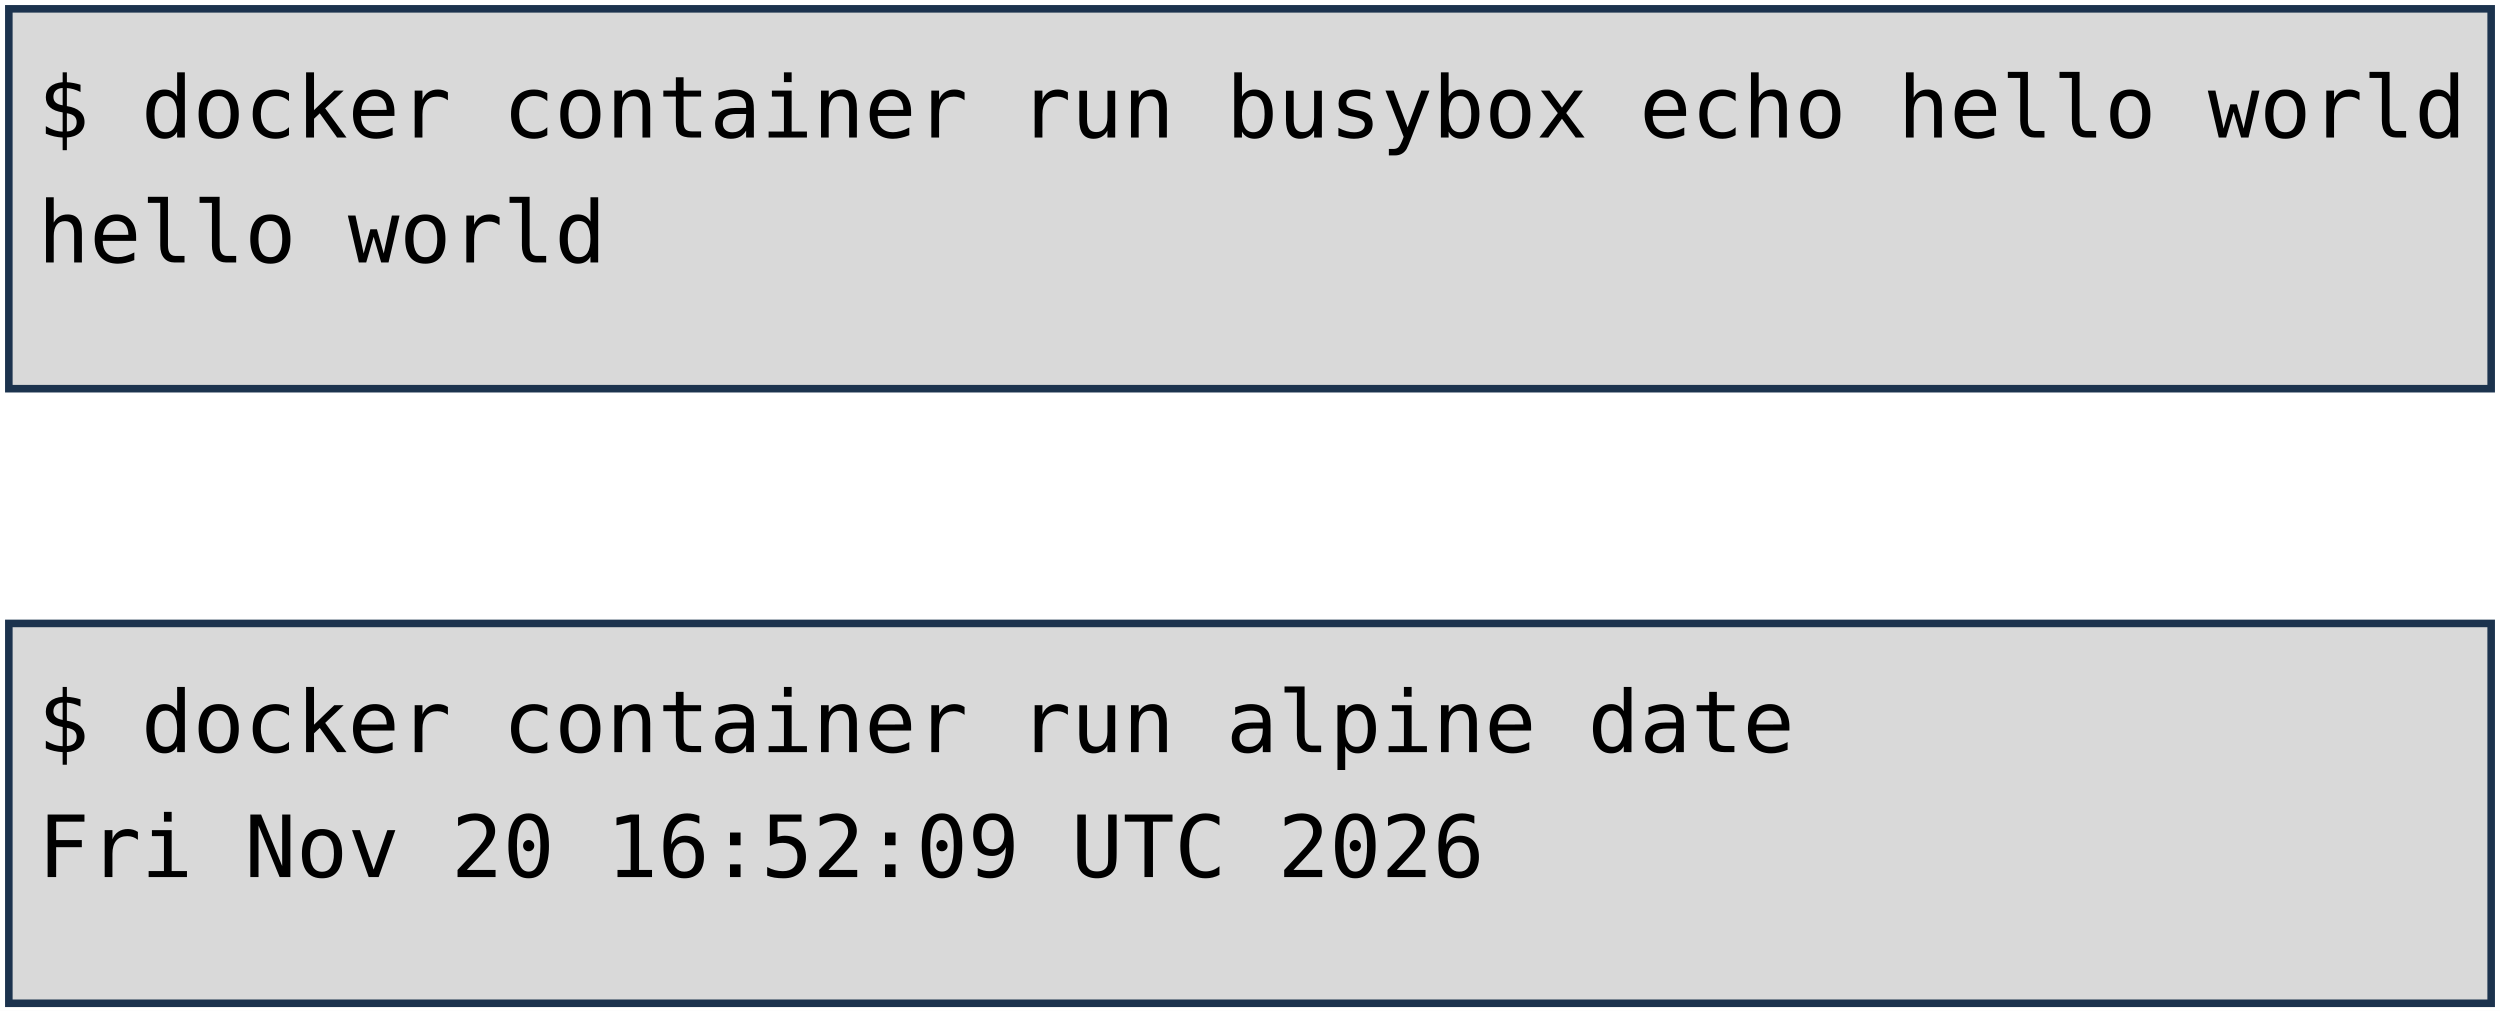
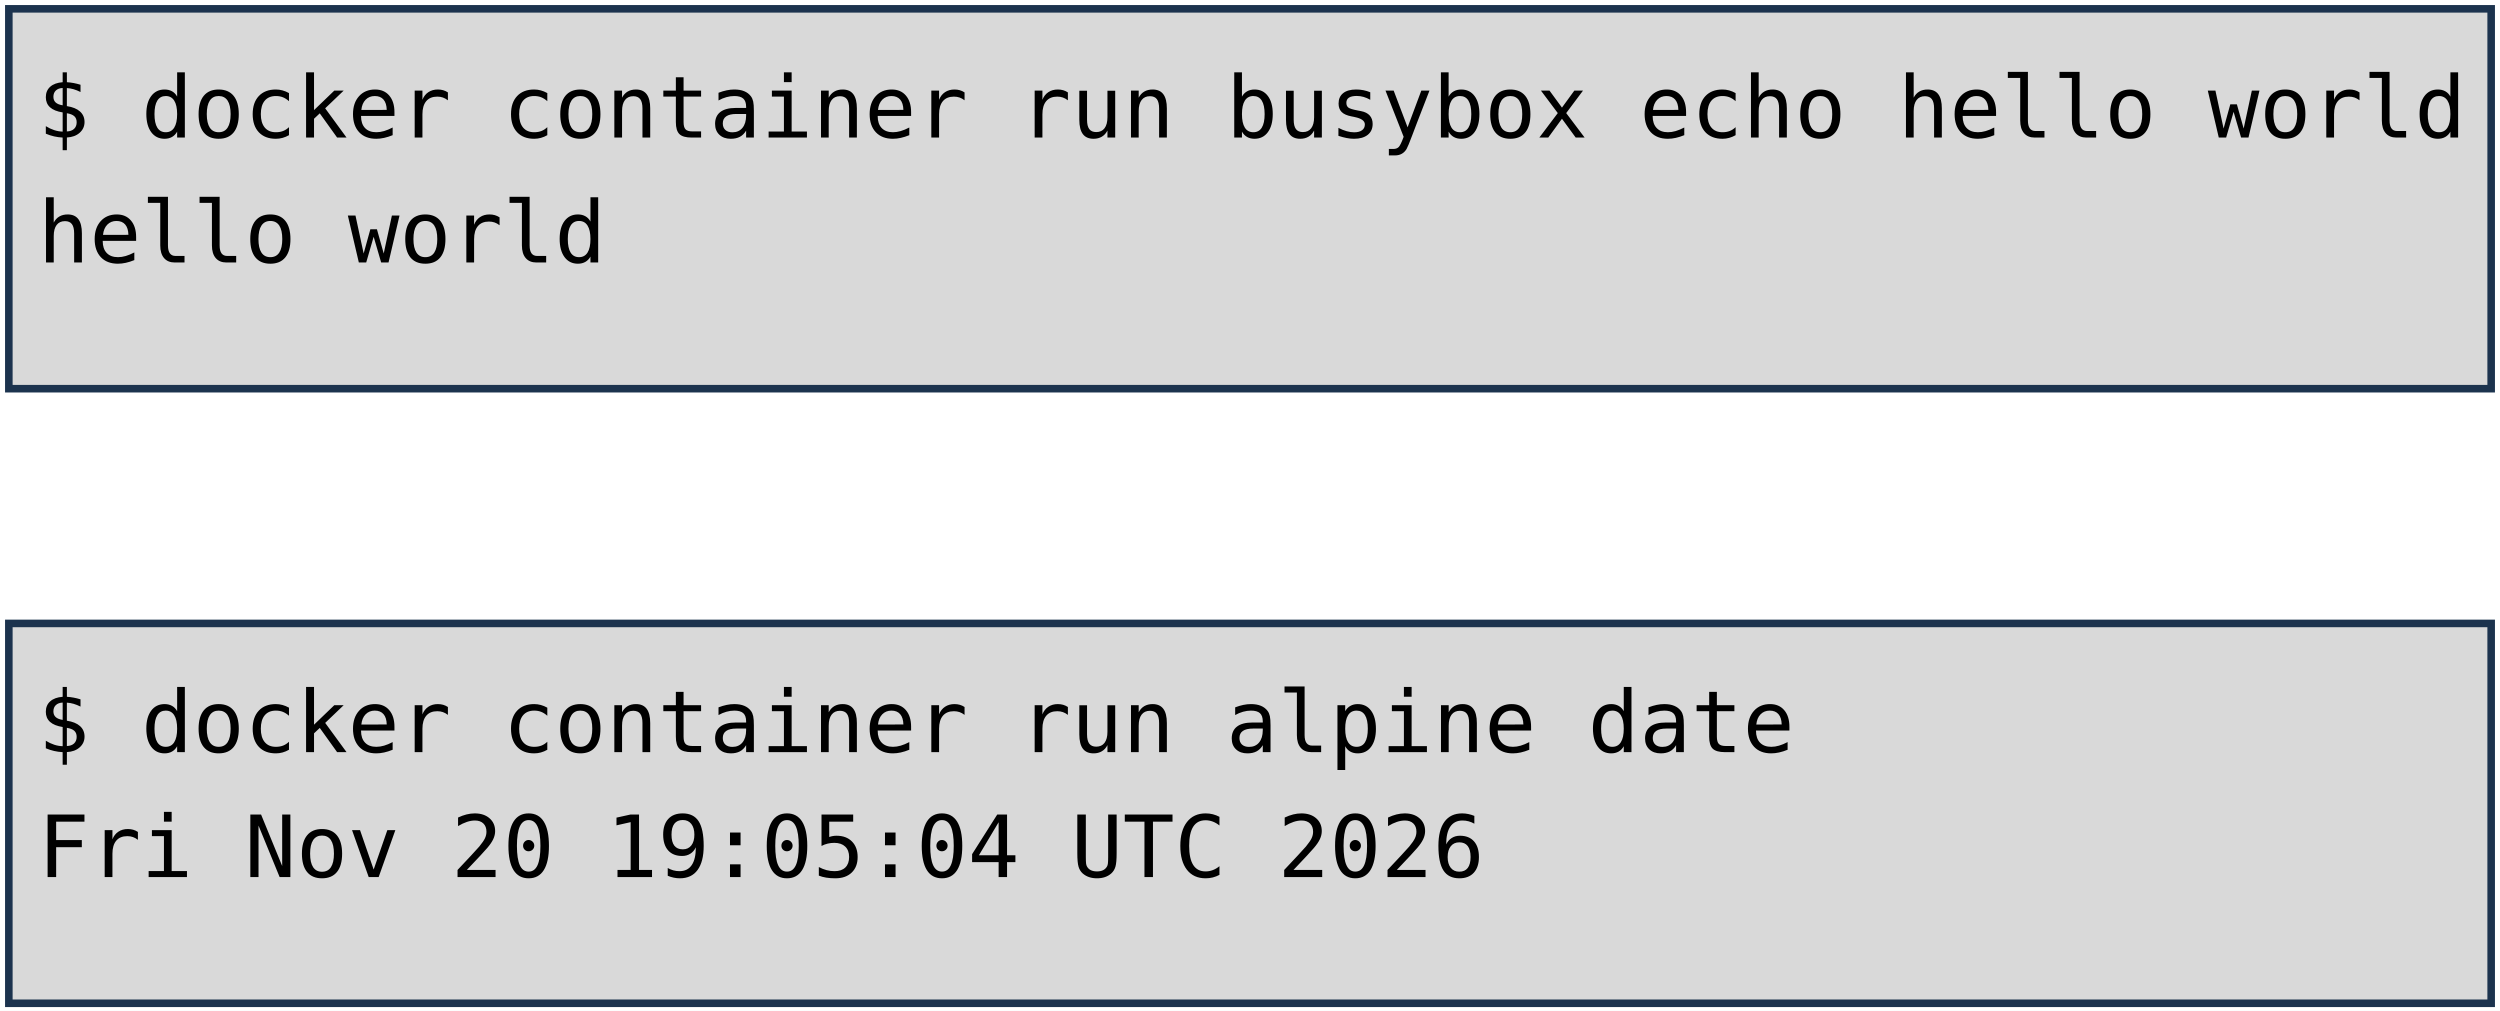
<svg xmlns="http://www.w3.org/2000/svg" viewBox="0 0 1981 801" width="1981" height="801" role="img" aria-label="Deux terminaux : docker container run busybox echo hello world, et docker container run alpine date. Annotations : lancement d'un container, image, commande lancée.">
  <style>
    .code { font-family: "DejaVu Sans Mono", Menlo, Consolas, monospace; font-size: 68px; fill: #000000; }
    .pill { font-family: "Trebuchet MS", "Century Gothic", Verdana, sans-serif; font-size: 62px; text-anchor: middle; }
  </style>
  <rect width="1981" height="801" fill="#FFFFFF" />
  <rect x="7" y="7" width="1967" height="301" fill="#D9D9D9" stroke="#1C334E" stroke-width="6" />
  <rect x="7" y="494" width="1967" height="301" fill="#D9D9D9" stroke="#1C334E" stroke-width="6" />
  <text x="30" y="109" class="code" xml:space="preserve">$ docker container run busybox echo hello world</text>
  <text x="30" y="208" class="code" xml:space="preserve">hello world</text>
  <text x="30" y="596" class="code" xml:space="preserve">$ docker container run alpine date</text>
-   <text x="30" y="695" class="code" xml:space="preserve">Fri Nov 20 16:52:09 UTC 2026</text>
+   <text x="30" y="695" class="code" xml:space="preserve">Fri Nov 20 19:05:04 UTC 2026</text>
</svg>
